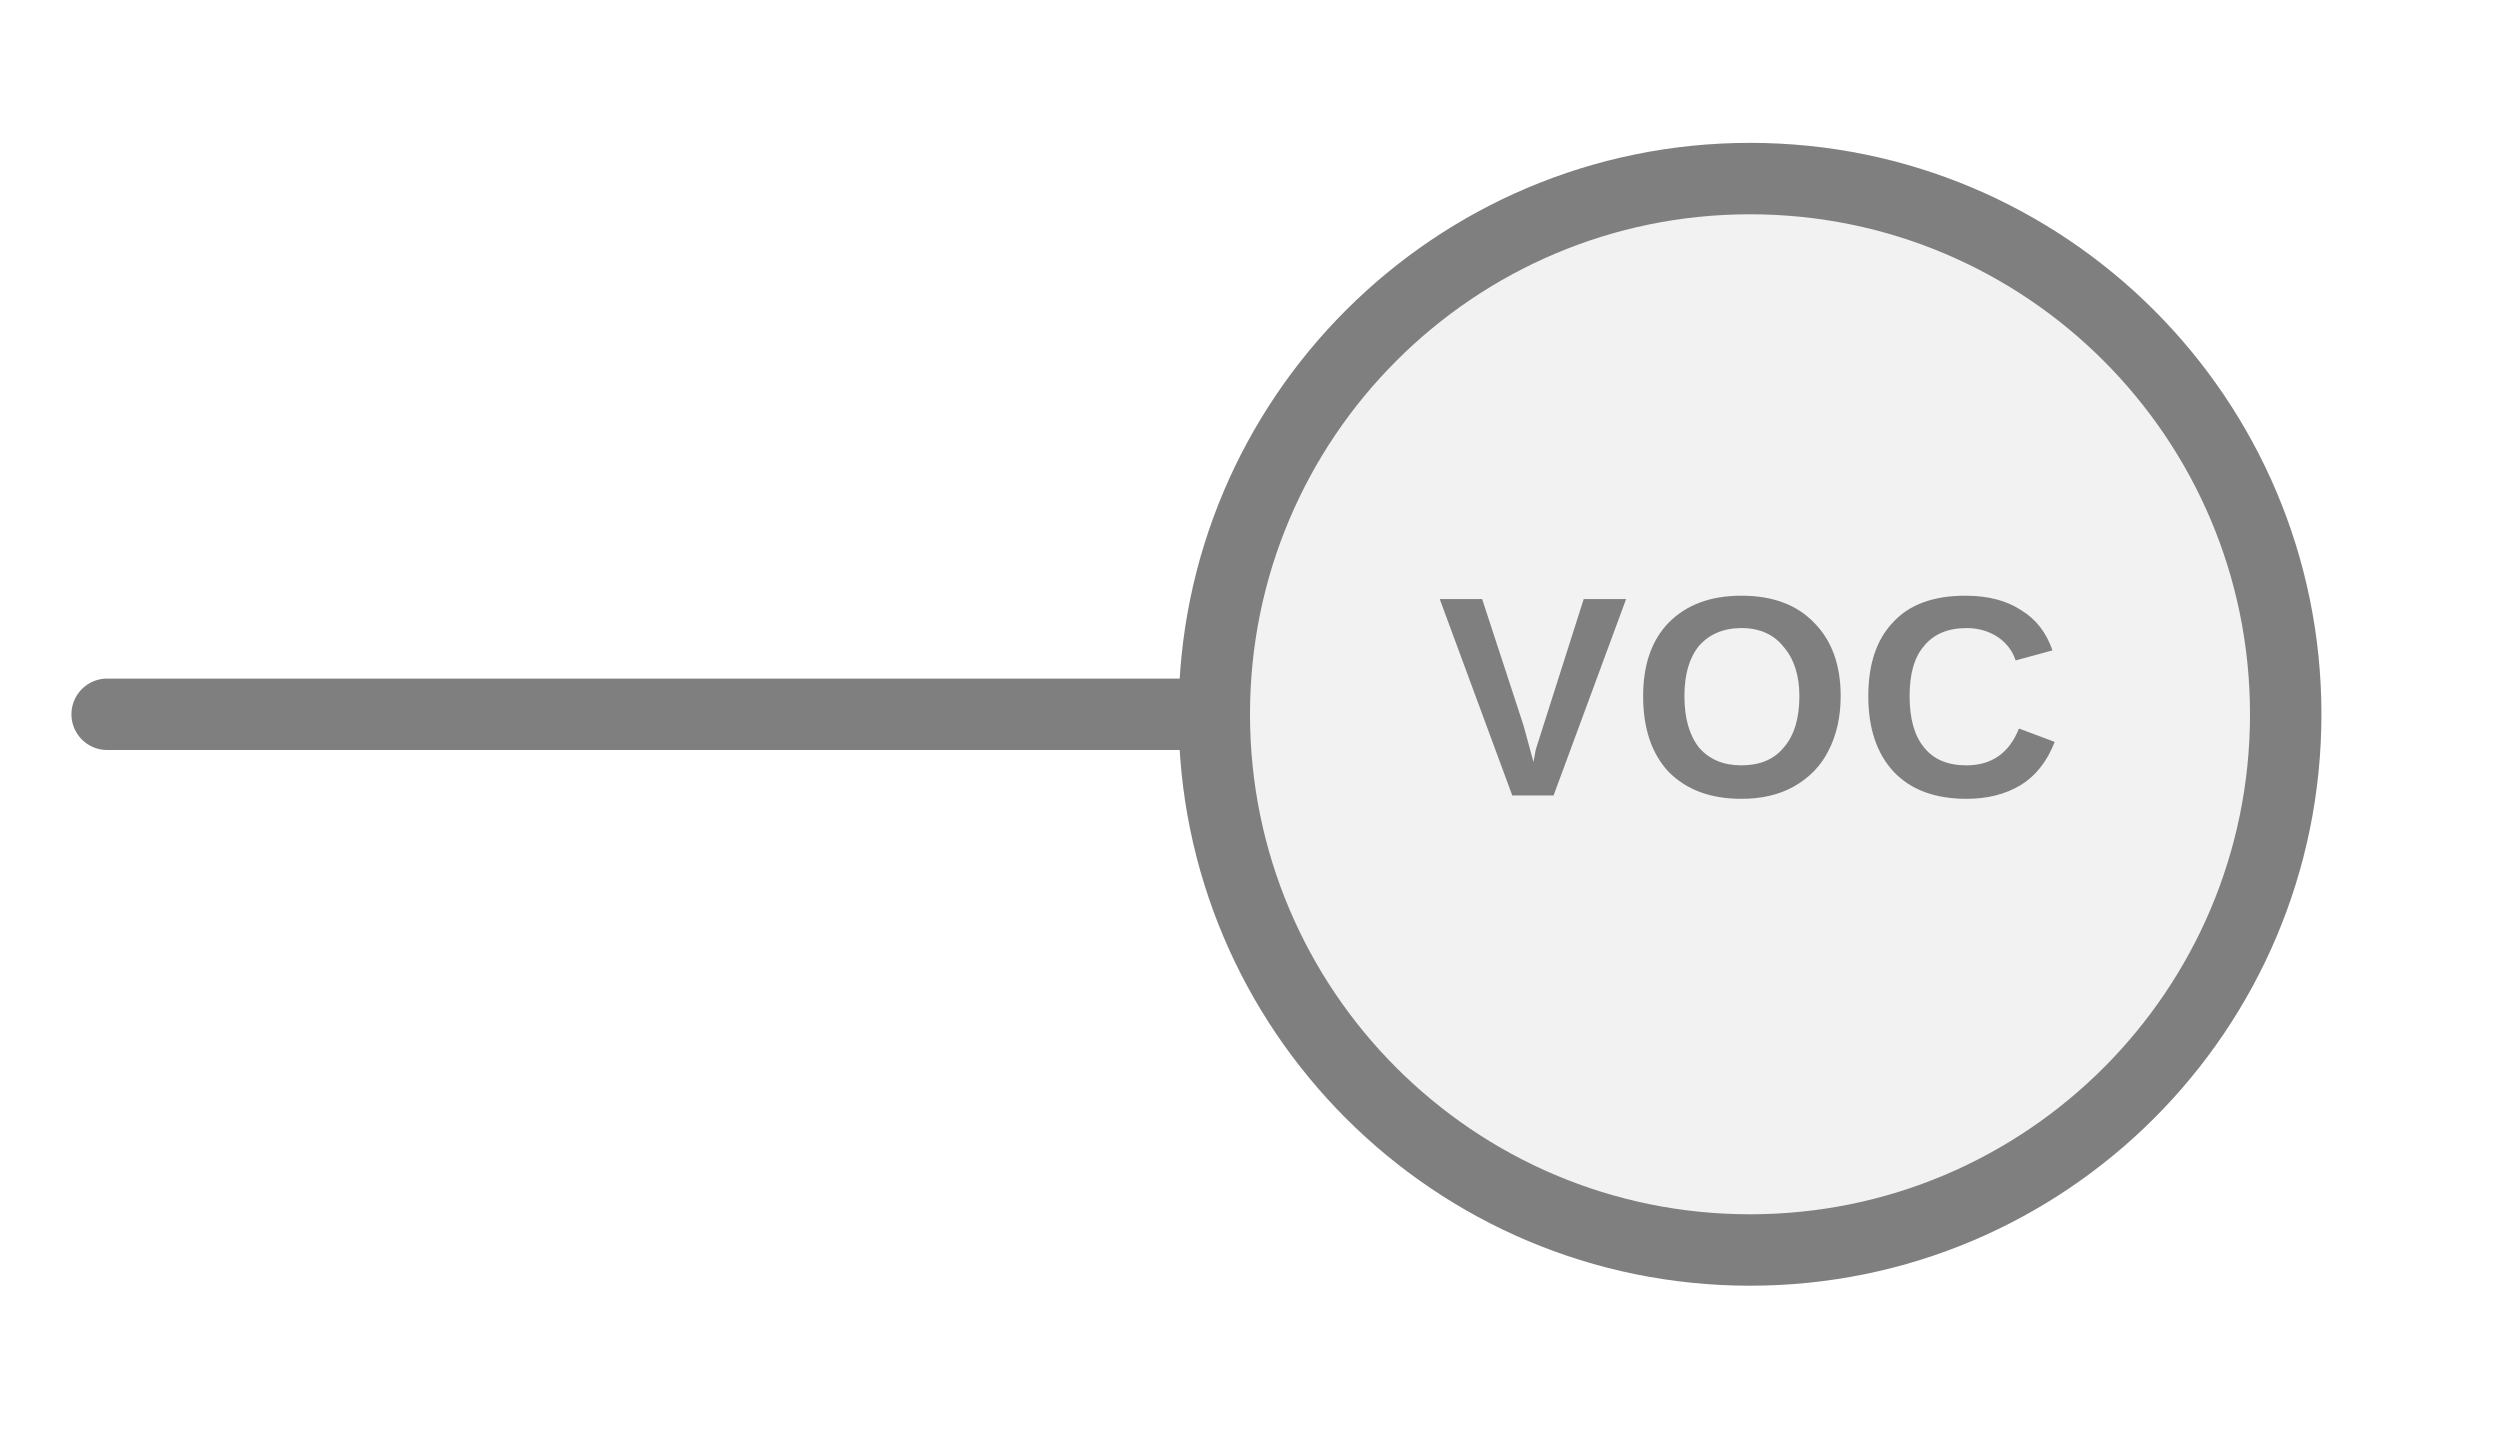
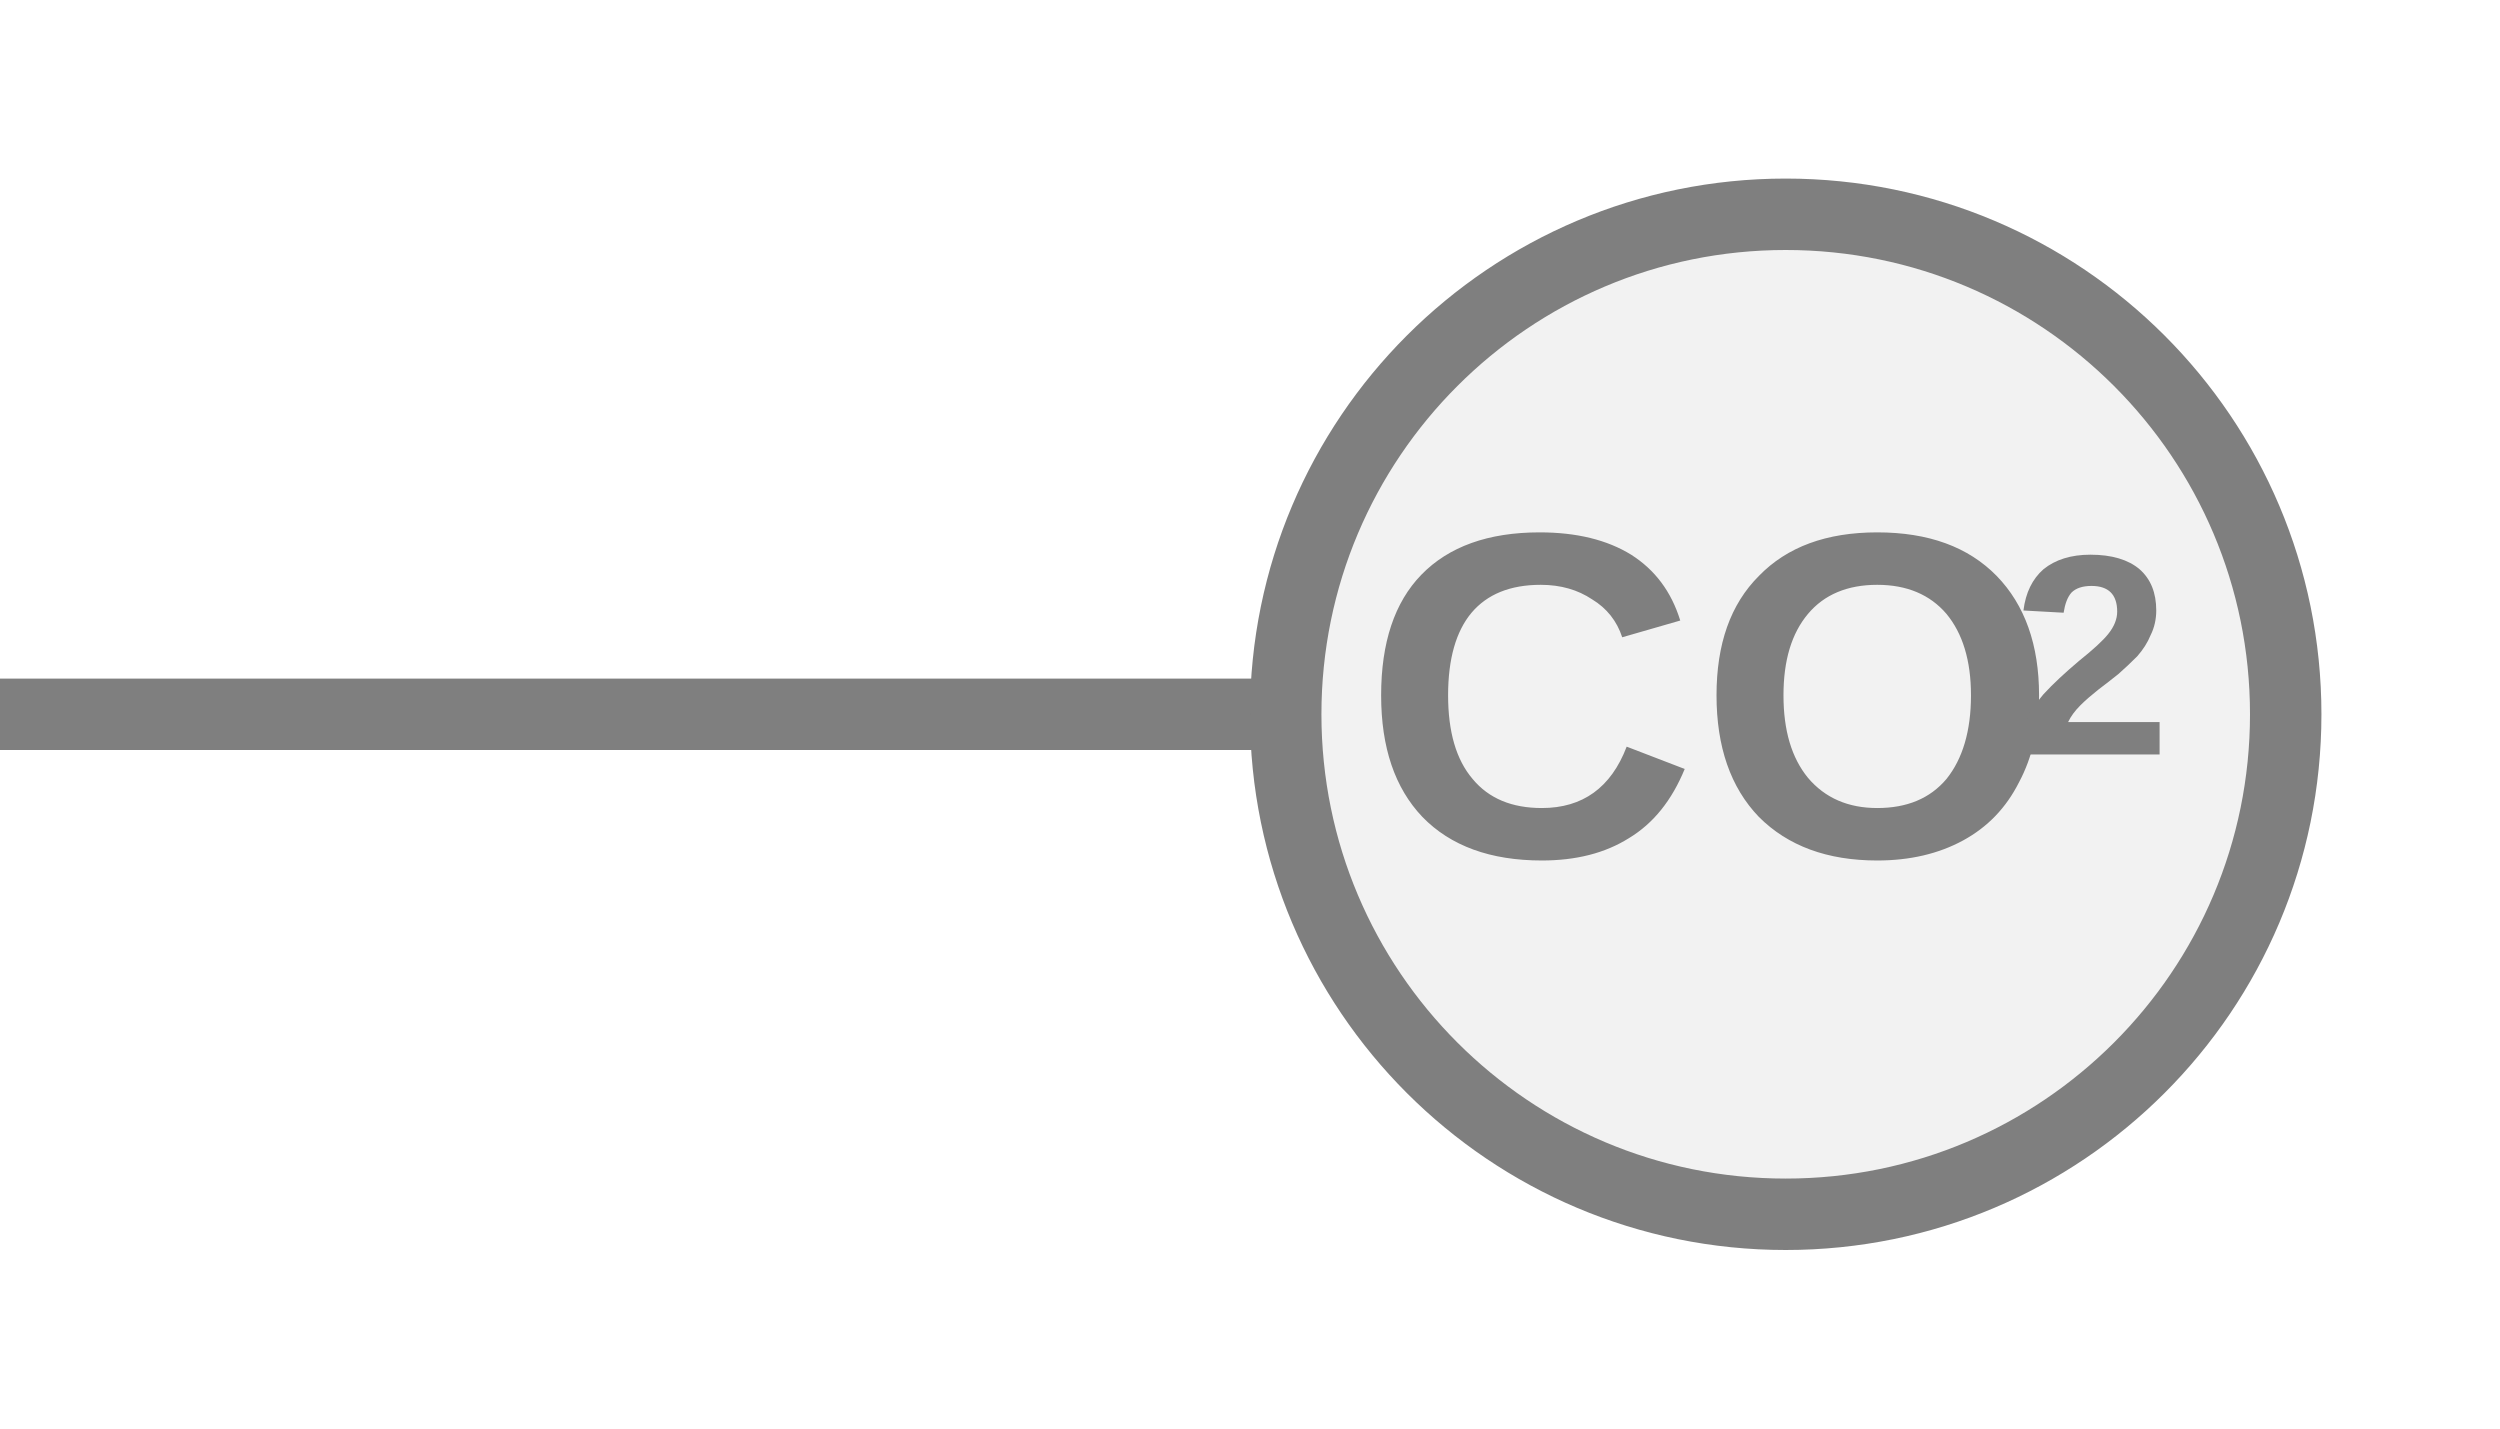
<svg xmlns="http://www.w3.org/2000/svg" width="35px" height="20px" viewBox="0 0 35 20">
-   <line x1="1.5" y1="10" x2="17" y2="10" stroke="#7f7f7f" stroke-width="1" stroke-linecap="round" />
-   <circle cx="24.5" cy="10" r="7.5" fill="#f2f2f2" stroke="#7f7f7f" stroke-width="1" />
-   <text x="24.5" y="10" fill="#7f7f7f" font-family="Arial, Helvetica, sans-serif" font-size="4px" font-style="normal" font-weight="600" letter-spacing="0.01em" text-anchor="middle" dominant-baseline="middle">VOC</text>
+   <line x1="0" y1="10" x2="18" y2="10" stroke="#7f7f7f" stroke-width="1" stroke-linecap="round" />
+   <circle cx="25" cy="10" r="7" fill="#f2f2f2" stroke="#7f7f7f" stroke-width="1" />
+   <text x="23.945" y="10.142" fill="#7f7f7f" font-family="Arial, Helvetica, sans-serif" font-size="6.5px" font-style="normal" font-weight="600" text-anchor="middle" dominant-baseline="middle" transform="translate(23.945 10.1419) scale(1 1) translate(-23.945 -10.1419)">CO</text>
+   <text x="28.17" y="9.427" fill="#7f7f7f" font-family="Arial, Helvetica, sans-serif" font-size="4px" font-style="normal" font-weight="600" text-anchor="start" dominant-baseline="middle" transform="translate(28.17 9.4269) scale(1 1) translate(-28.17 -9.4269)">2</text>
</svg>
